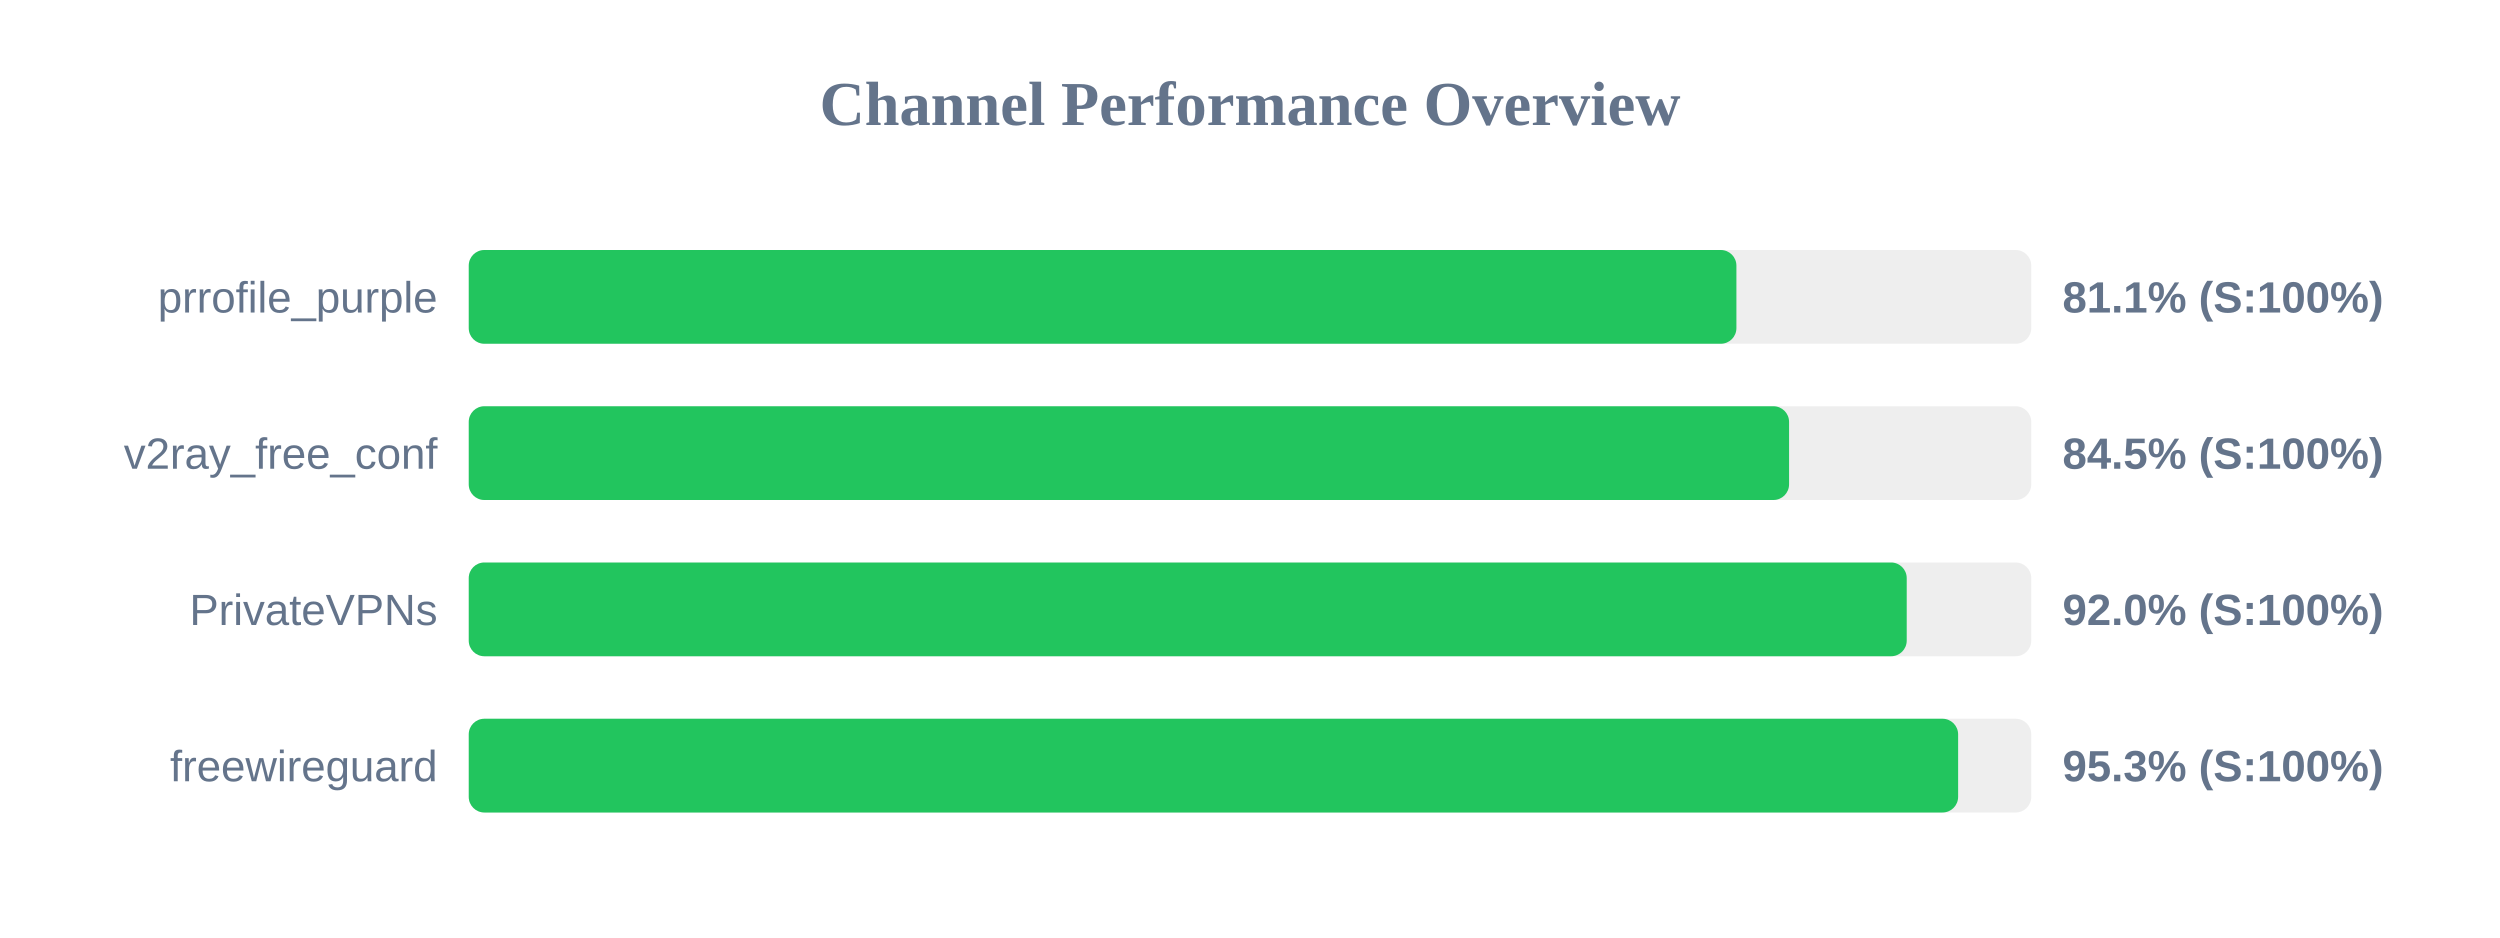
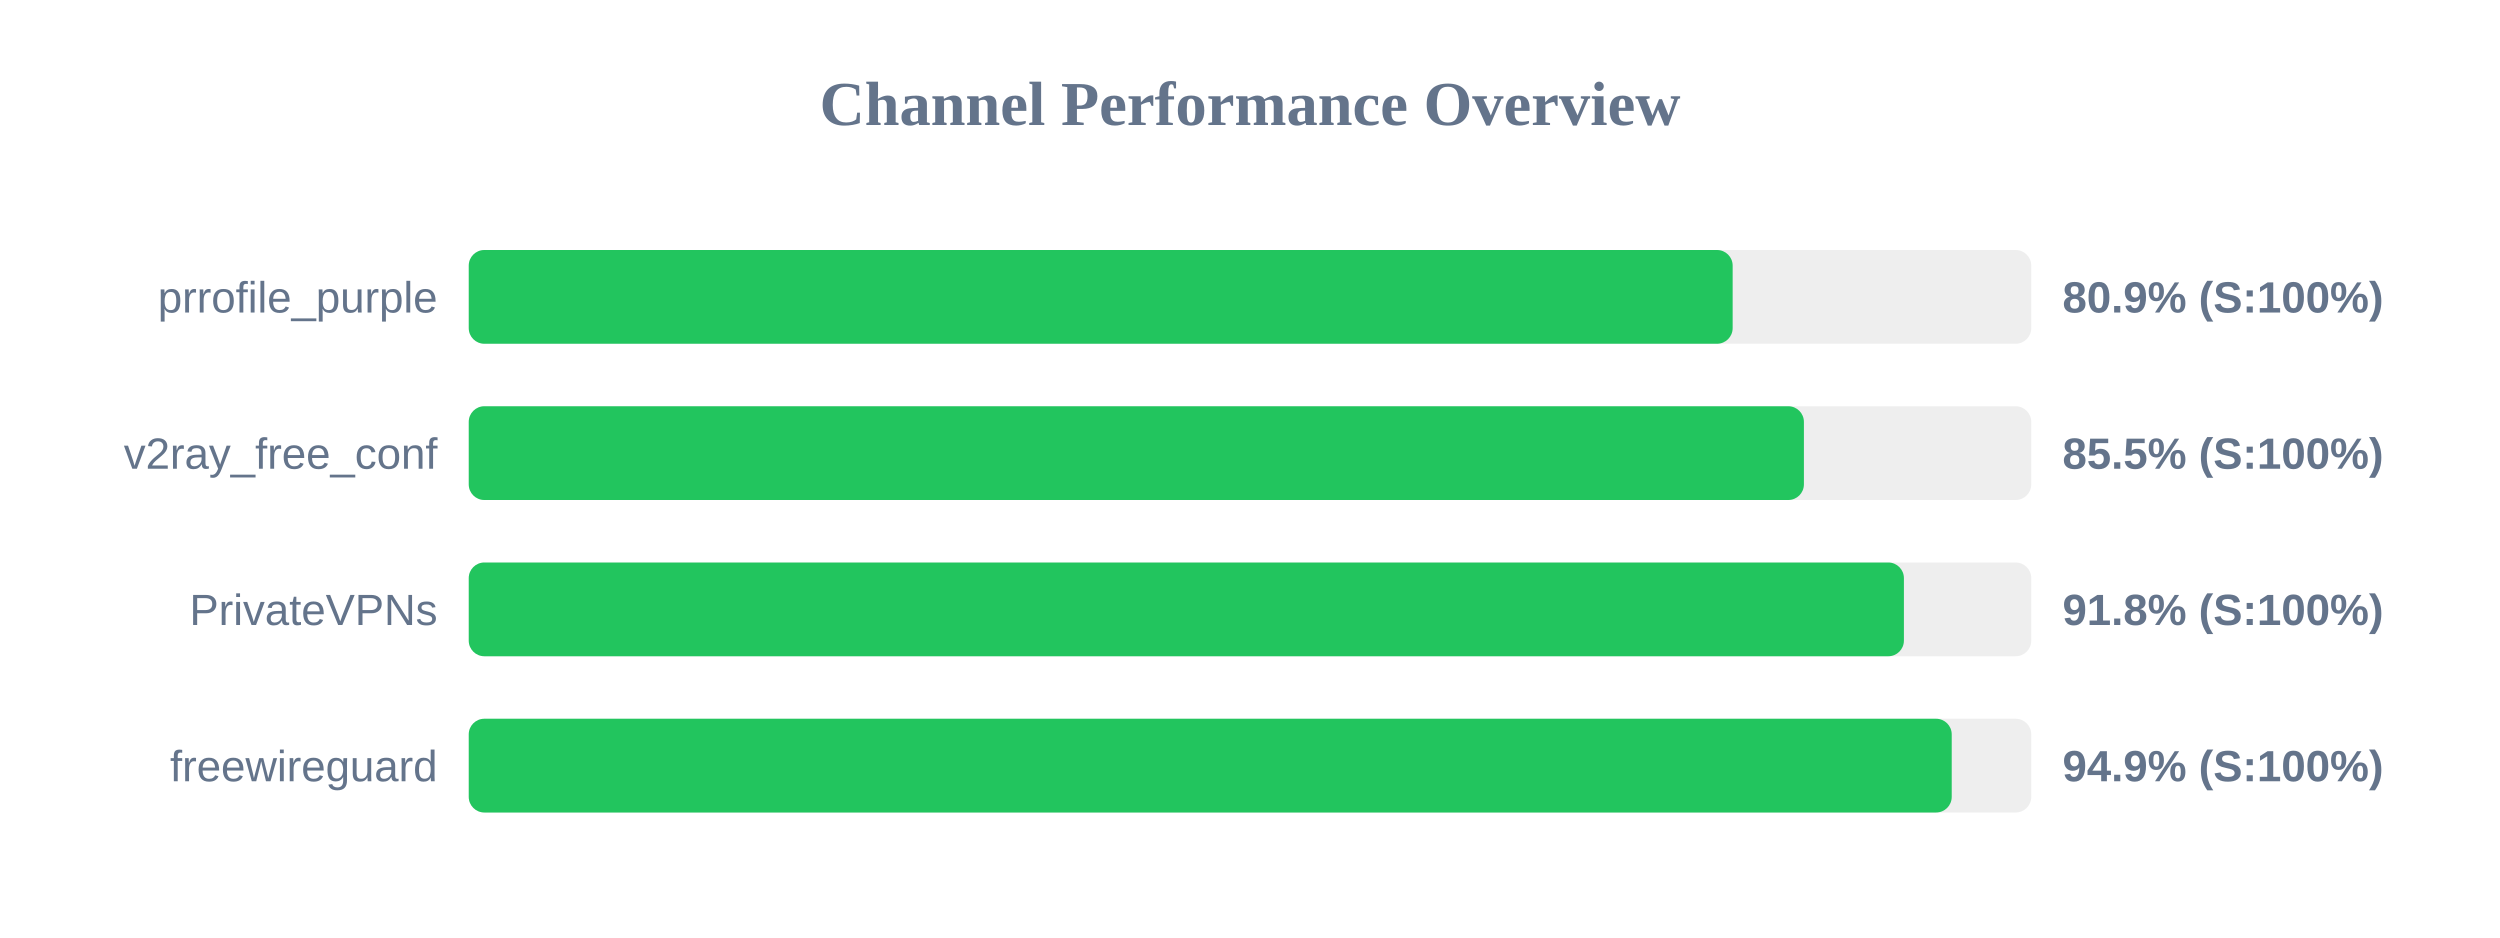
<svg xmlns="http://www.w3.org/2000/svg" width="800" height="300" version="1.1">
  <style>
        .row { font: 14px Arial; fill: #64748b; }
        .score { font: bold 14px Arial; fill: #64748b; }
    </style>
  <text x="400" y="40" text-anchor="middle" font-size="20px" font-weight="bold" fill="#64748b">Channel Performance Overview</text>
  <rect x="150" y="80" width="500" height="30" fill="#eee" rx="5" />
-   <rect x="150" y="80" width="405.65" height="30" fill="#22c55e" rx="5" />
+   <rect x="150" y="80" width="404.45" height="30" fill="#22c55e" rx="5" />
  <text x="140" y="100" text-anchor="end" class="row">prrofile_purple</text>
-   <text x="660" y="100" text-anchor="start" class="score">81.1% (S:100%)</text>
+   <text x="660" y="100" text-anchor="start" class="score">80.9% (S:100%)</text>
  <rect x="150" y="130" width="500" height="30" fill="#eee" rx="5" />
-   <rect x="150" y="130" width="422.5" height="30" fill="#22c55e" rx="5" />
+   <rect x="150" y="130" width="427.25" height="30" fill="#22c55e" rx="5" />
  <text x="140" y="150" text-anchor="end" class="row">v2ray_free_conf</text>
-   <text x="660" y="150" text-anchor="start" class="score">84.5% (S:100%)</text>
+   <text x="660" y="150" text-anchor="start" class="score">85.5% (S:100%)</text>
  <rect x="150" y="180" width="500" height="30" fill="#eee" rx="5" />
-   <rect x="150" y="180" width="460.15" height="30" fill="#22c55e" rx="5" />
+   <rect x="150" y="180" width="459.25" height="30" fill="#22c55e" rx="5" />
  <text x="140" y="200" text-anchor="end" class="row">PrivateVPNs</text>
-   <text x="660" y="200" text-anchor="start" class="score">92.0% (S:100%)</text>
+   <text x="660" y="200" text-anchor="start" class="score">91.8% (S:100%)</text>
  <rect x="150" y="230" width="500" height="30" fill="#eee" rx="5" />
-   <rect x="150" y="230" width="476.6" height="30" fill="#22c55e" rx="5" />
+   <rect x="150" y="230" width="474.55" height="30" fill="#22c55e" rx="5" />
  <text x="140" y="250" text-anchor="end" class="row">freewireguard</text>
-   <text x="660" y="250" text-anchor="start" class="score">95.3% (S:100%)</text>
+   <text x="660" y="250" text-anchor="start" class="score">94.9% (S:100%)</text>
</svg>
